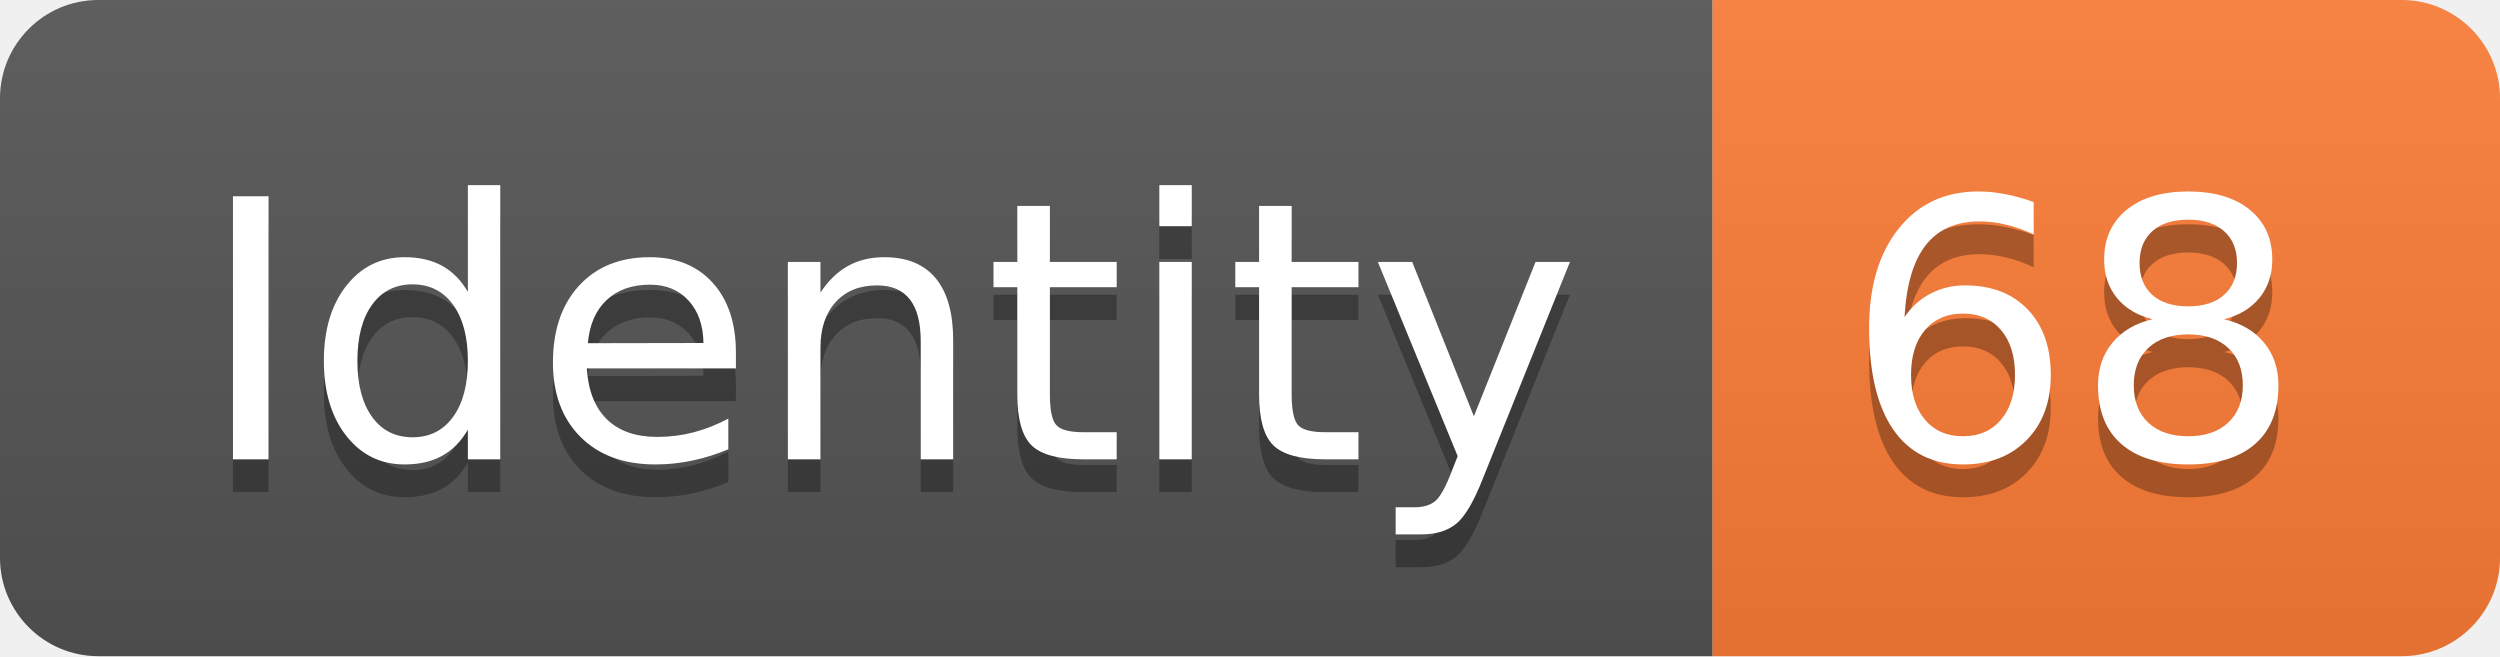
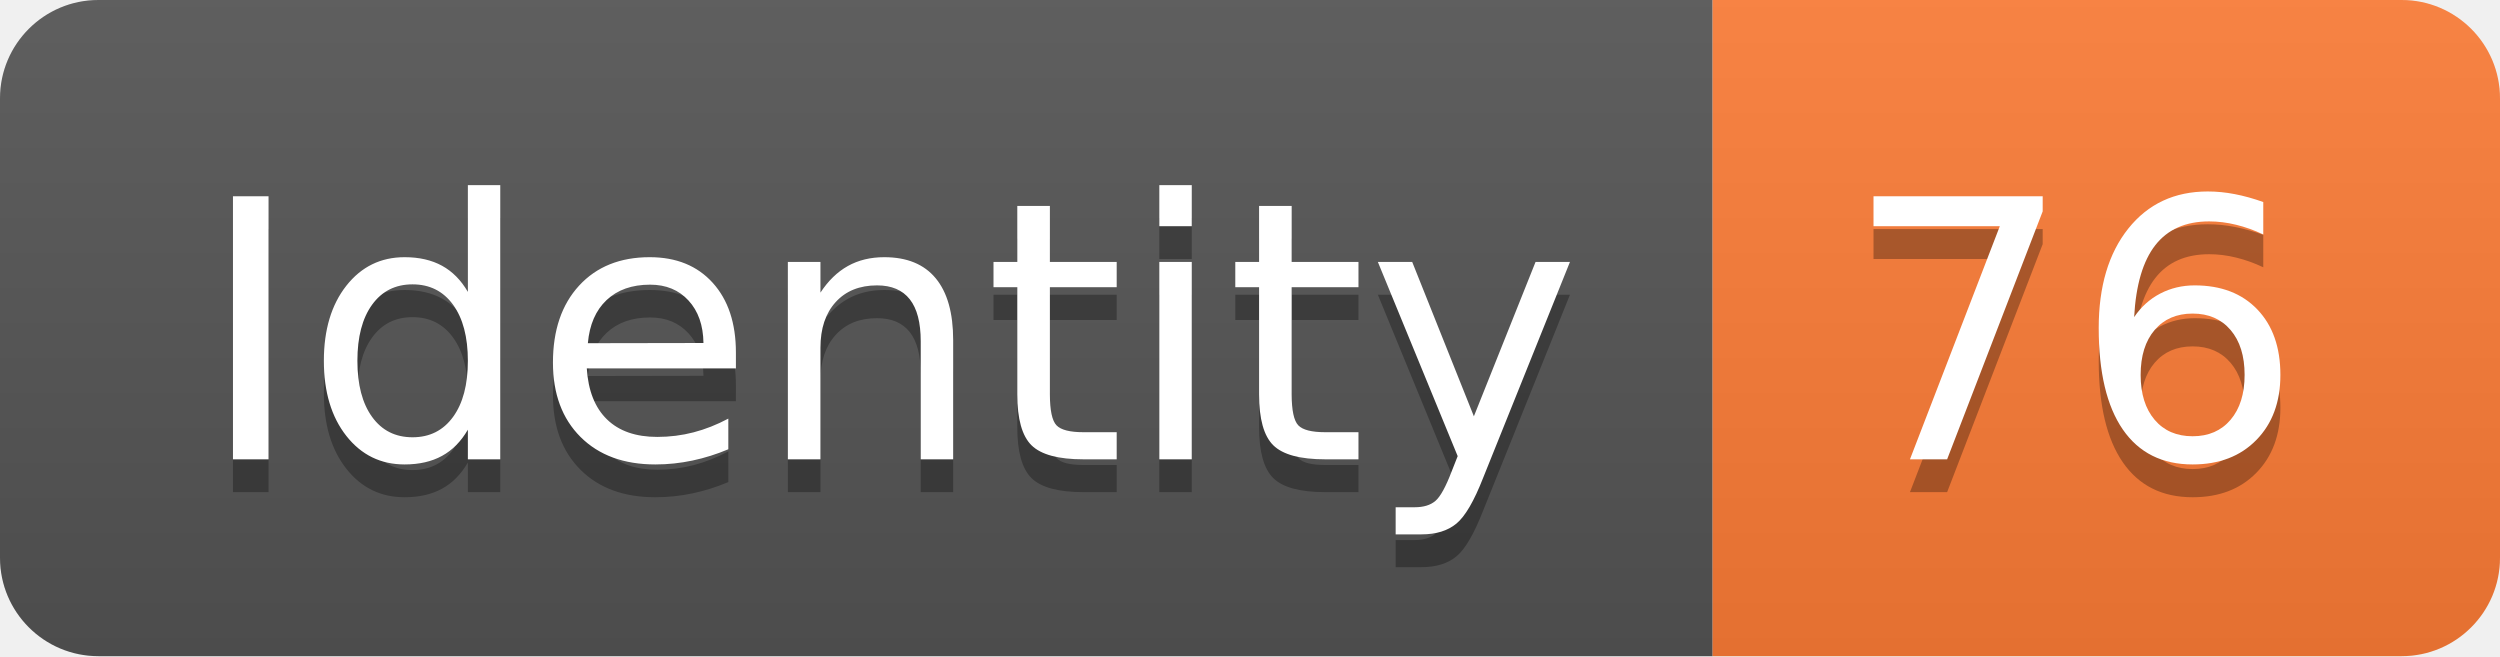
<svg xmlns="http://www.w3.org/2000/svg" width="76.2" height="20">
  <linearGradient id="smooth" x2="0" y2="100%">
    <stop offset="0" stop-color="#bbb" stop-opacity=".1" />
    <stop offset="1" stop-opacity=".1" />
  </linearGradient>
  <clipPath id="round">
    <rect width="76.2" height="20" rx="3" fill="#fff" />
  </clipPath>
  <g clip-path="url(#round)">
    <rect width="52.2" height="20" fill="#555" />
    <rect x="52.2" width="24.0" height="20" fill="#fe7d37" />
    <rect width="76.2" height="20" fill="url(#smooth)" />
  </g>
  <g fill="#fff" text-anchor="middle" font-family="DejaVu Sans,Verdana,Geneva,sans-serif" font-size="110">
    <text x="271.0" y="150" fill="#010101" fill-opacity=".3" transform="scale(0.1)" textLength="422.0" lengthAdjust="spacing">Identity</text>
    <text x="271.0" y="140" transform="scale(0.1)" textLength="422.0" lengthAdjust="spacing">Identity</text>
-     <text x="632.0" y="150" fill="#010101" fill-opacity=".3" transform="scale(0.1)" textLength="140.0" lengthAdjust="spacing">68</text>
-     <text x="632.0" y="140" transform="scale(0.1)" textLength="140.0" lengthAdjust="spacing">68</text>
+     <text x="632.0" y="150" fill="#010101" fill-opacity=".3" transform="scale(0.1)" textLength="140.0" lengthAdjust="spacing">76</text>
+     <text x="632.0" y="140" transform="scale(0.1)" textLength="140.0" lengthAdjust="spacing">76</text>
  </g>
</svg>
